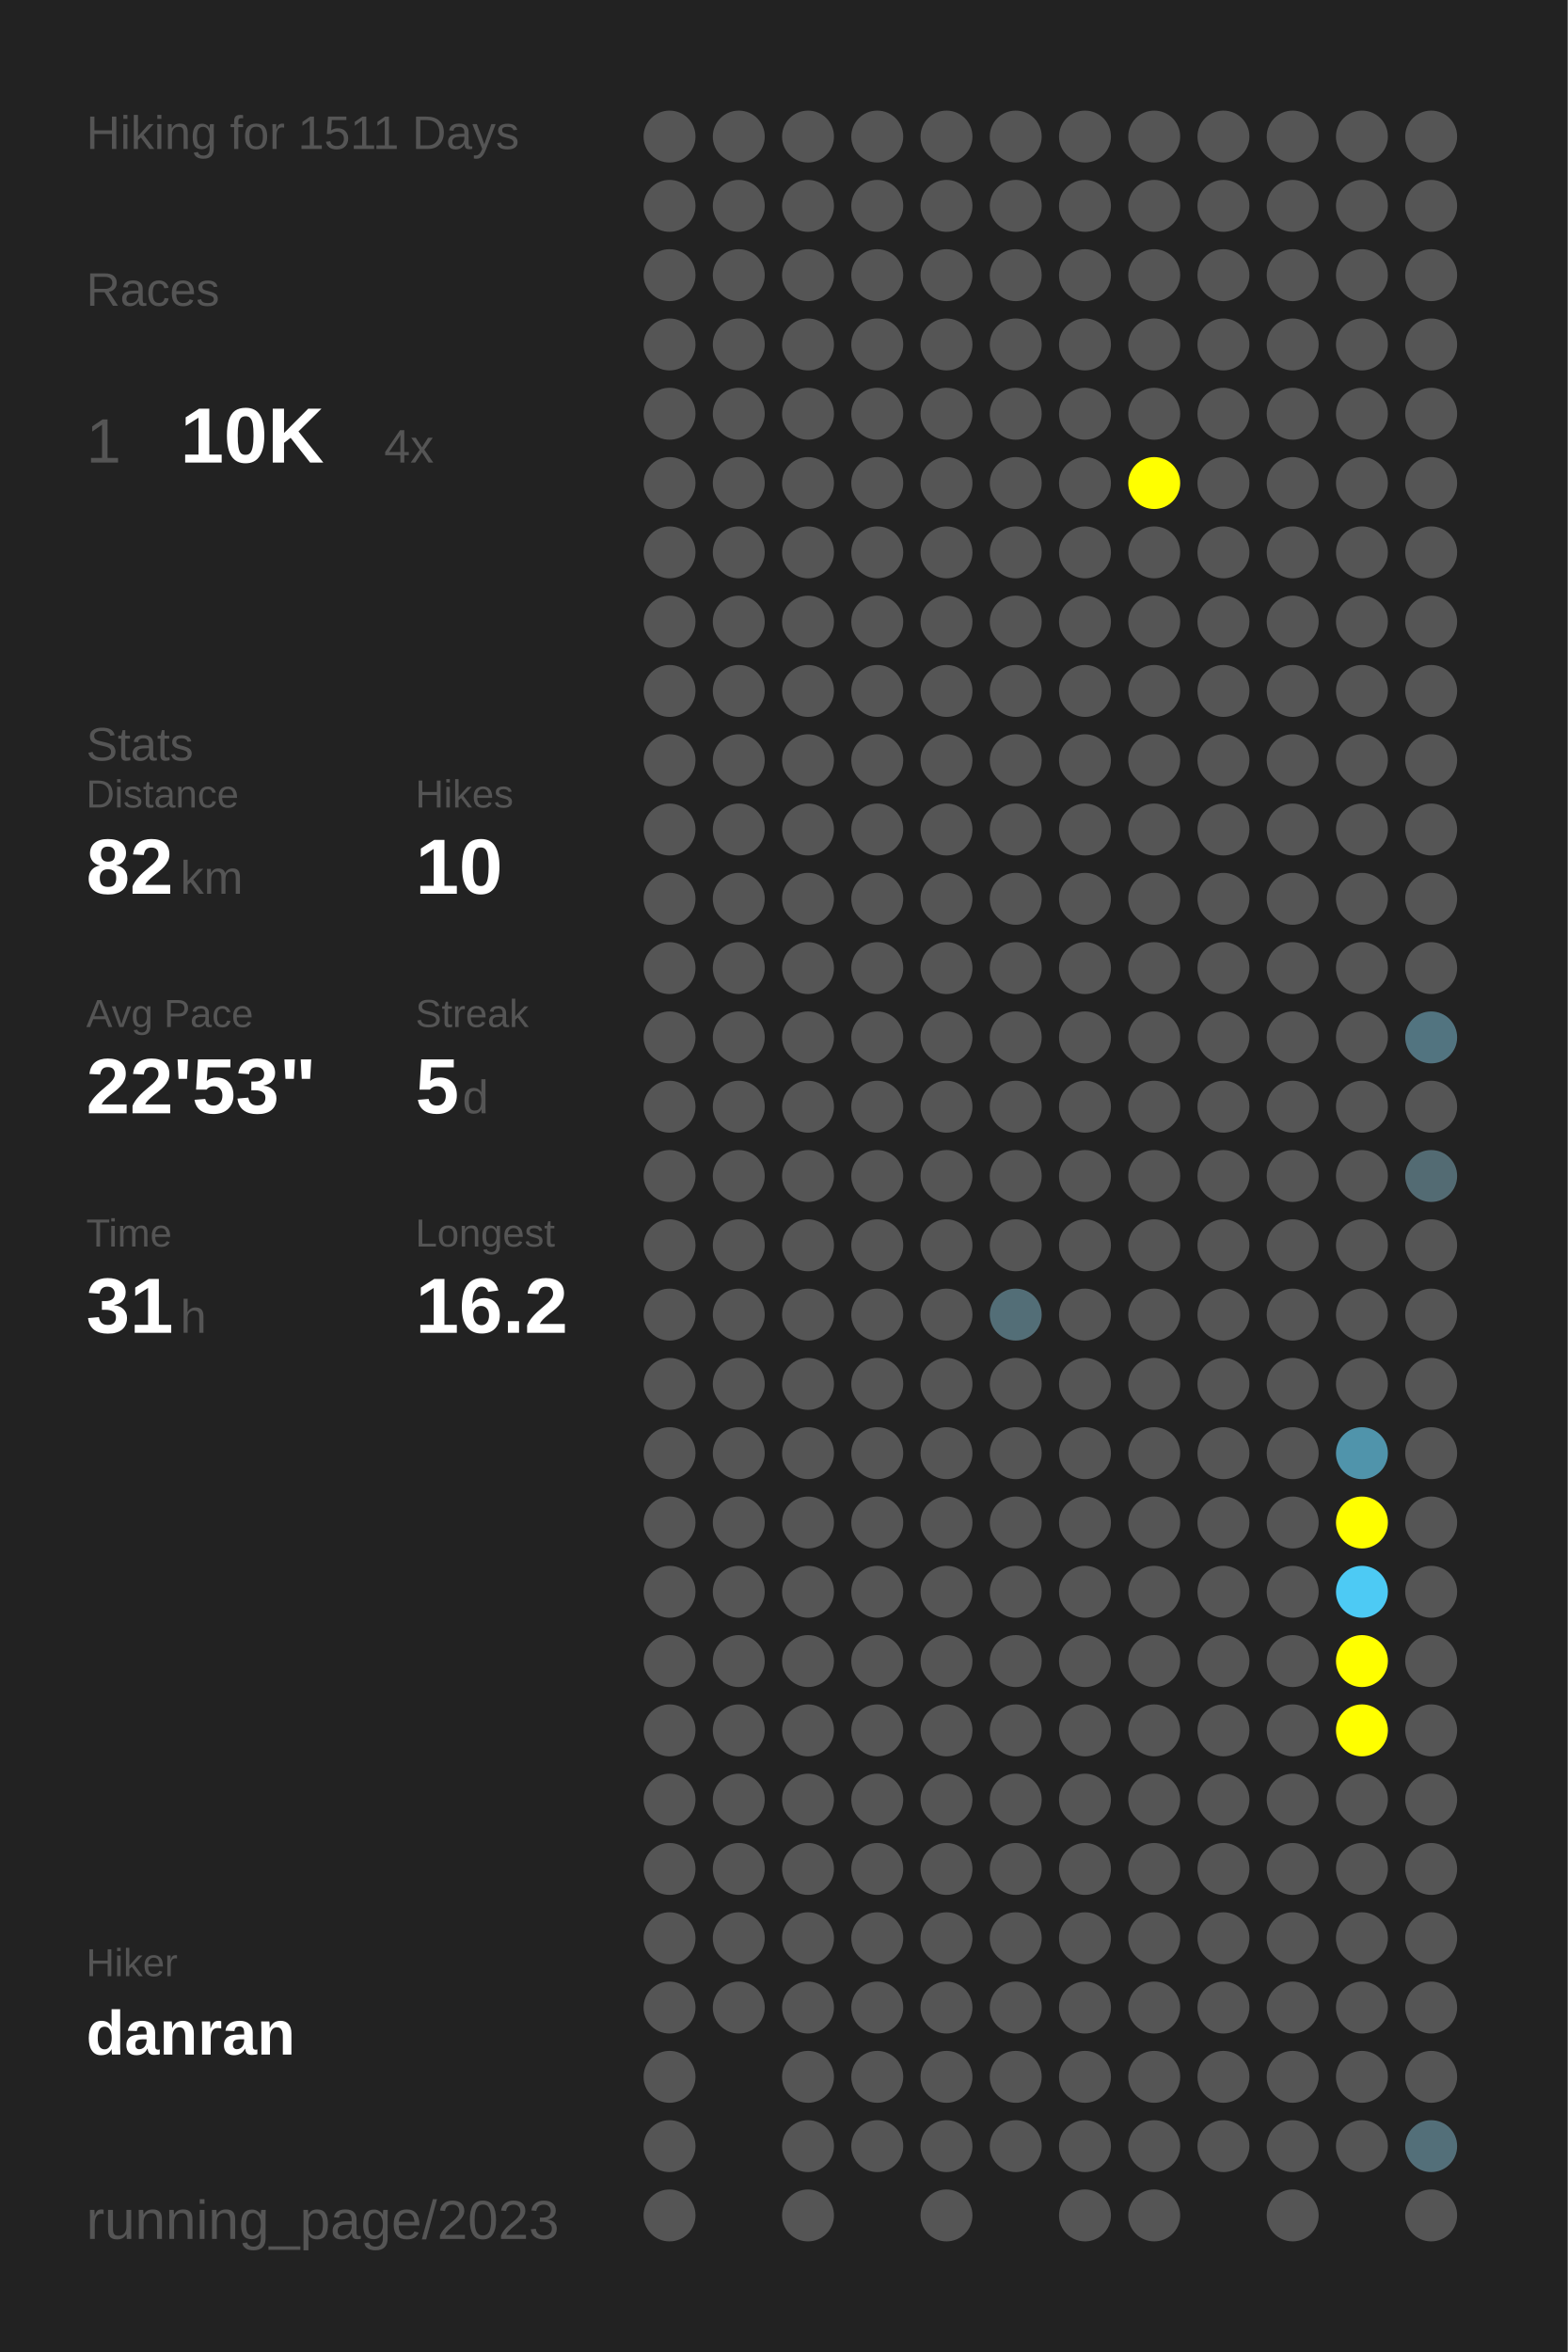
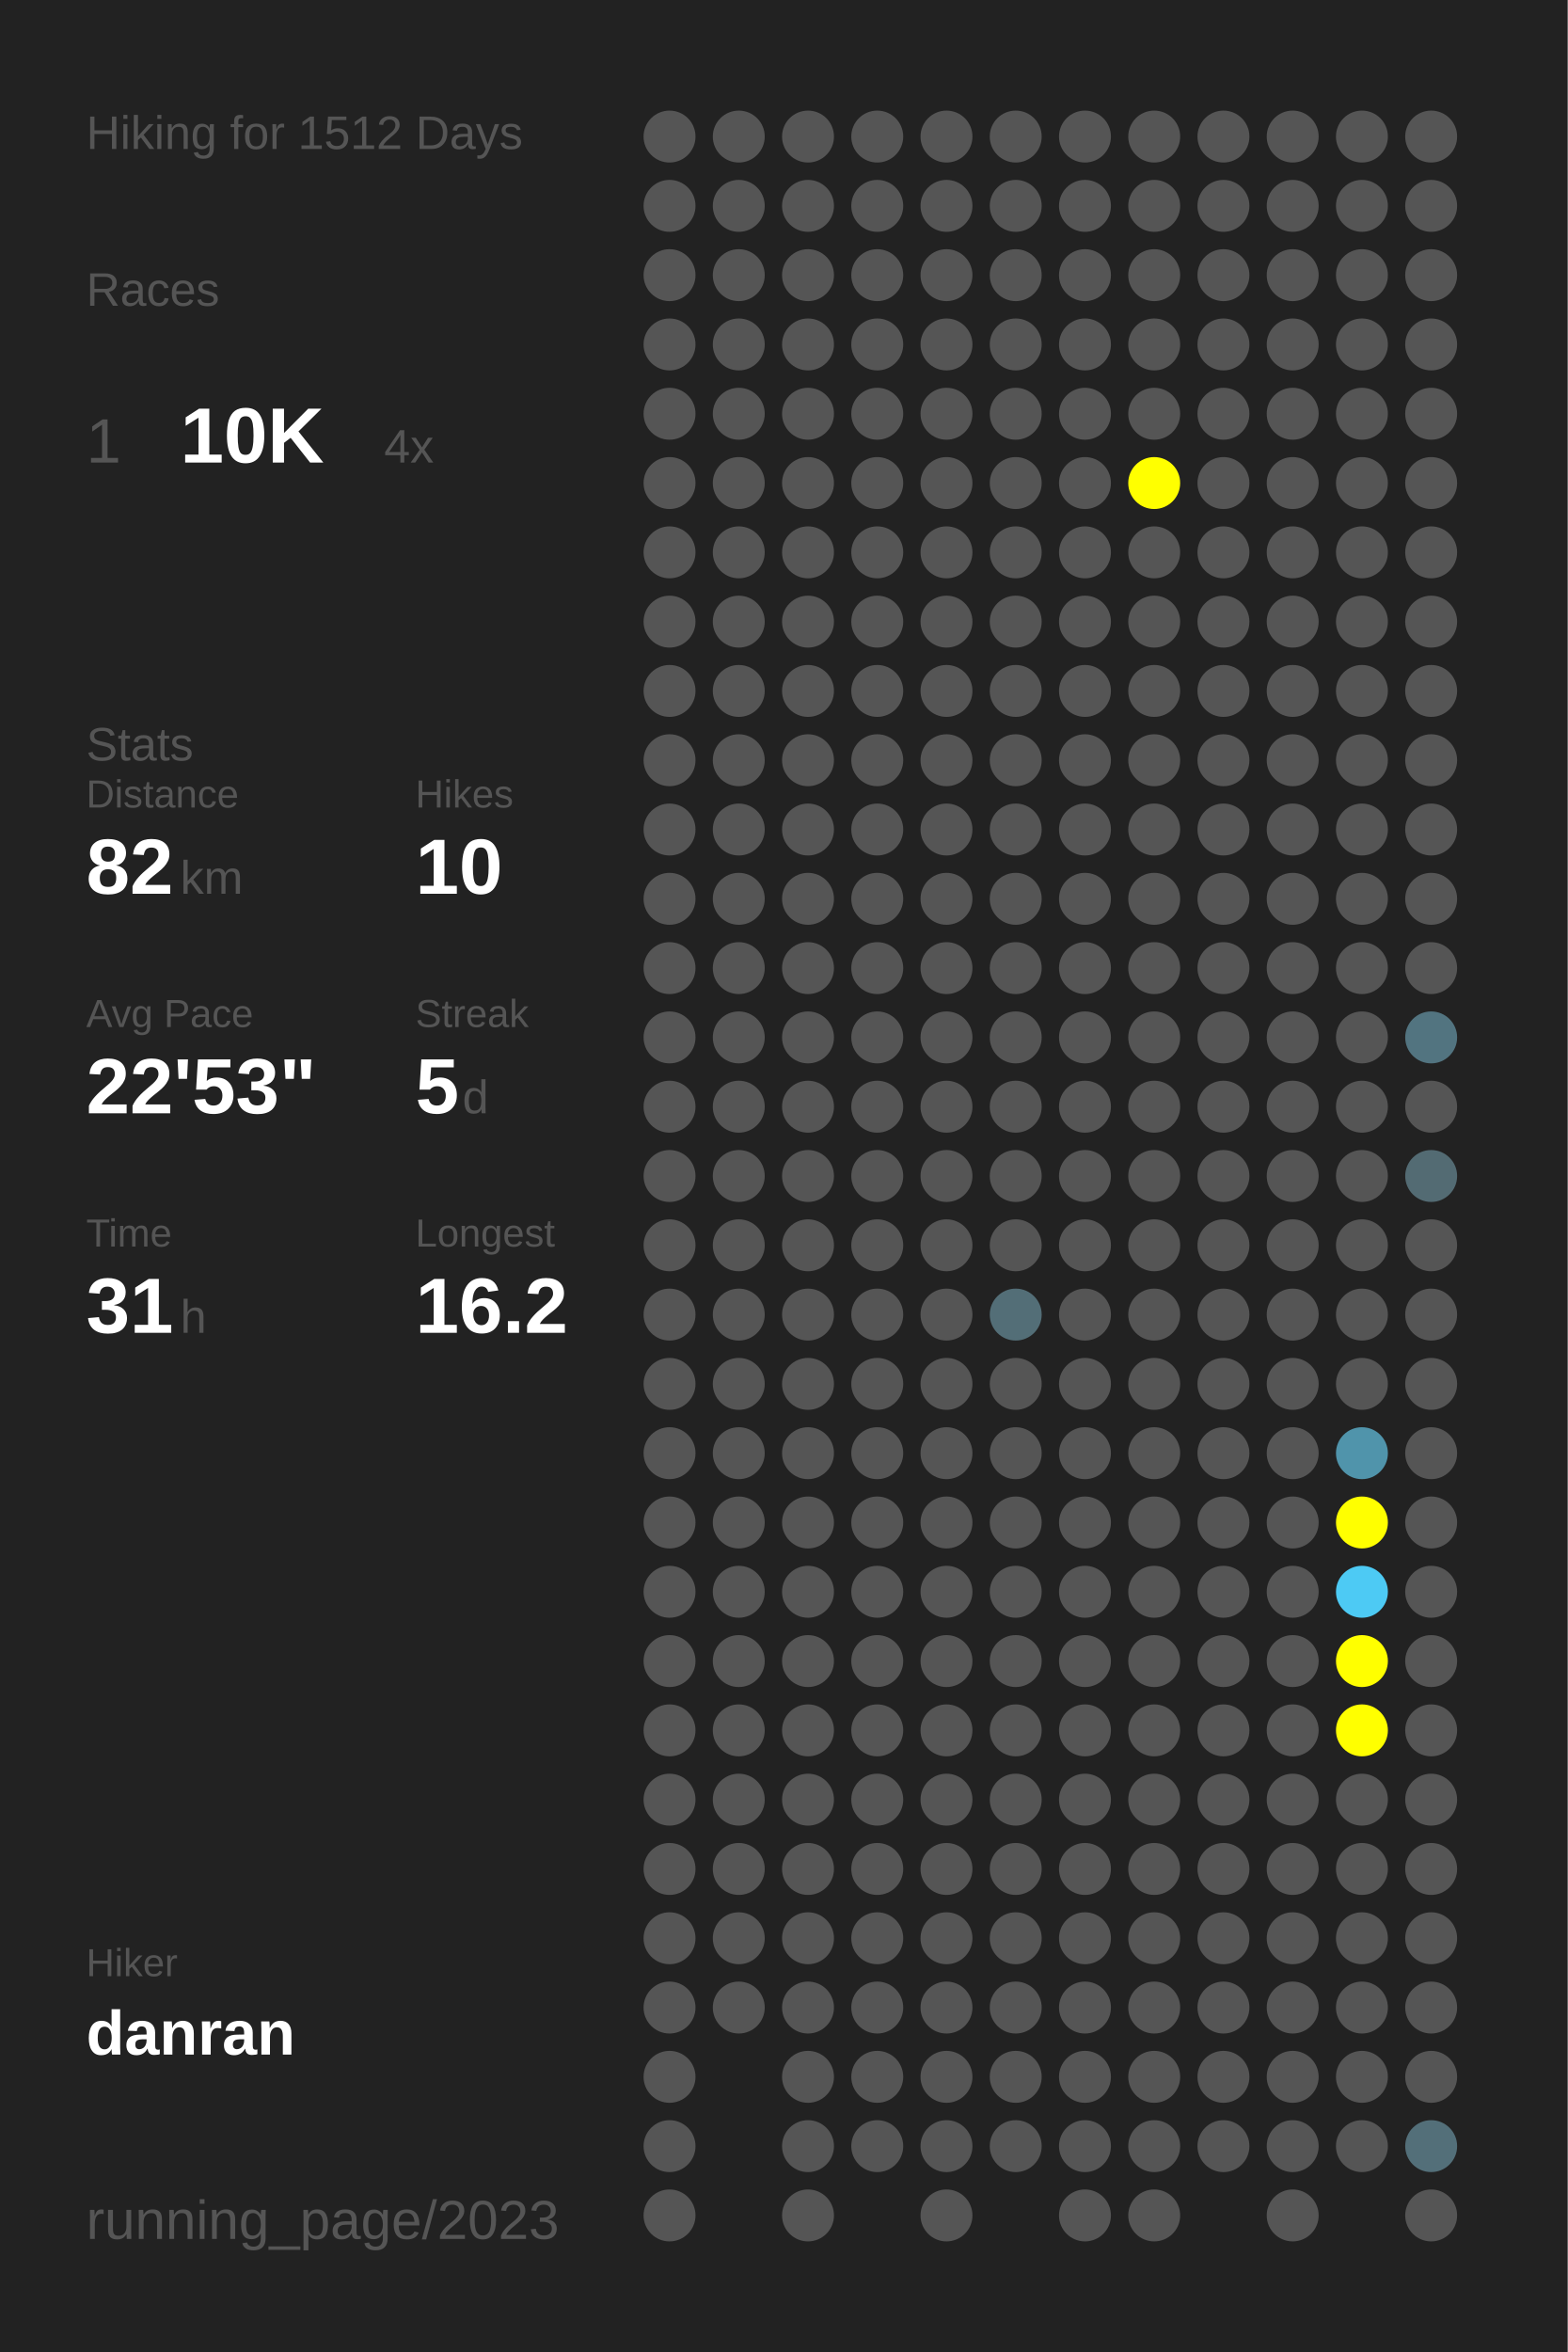
<svg xmlns="http://www.w3.org/2000/svg" baseProfile="full" height="300mm" version="1.1" viewBox="0,0,200,300" width="200mm">
  <defs />
  <rect fill="#222222" height="300" width="200" x="0" y="0" />
-   <text fill="#555555" style="font-size:6px; font-family:Arial;" x="11" y="19">Hiking for 1511 Days</text>
+   <text fill="#555555" style="font-size:6px; font-family:Arial;" x="11" y="19">Hiking for 1512 Days</text>
  <text fill="#555555" style="font-size:6px; font-family:Arial;" x="11" y="39">Races</text>
  <text fill="#555555" style="font-size:8px; font-family:Arial;" x="11" y="59">1</text>
  <text fill="#FFFFFF" style="font-size:10px; font-family:Arial; font-weight:bold;" x="23" y="59">10K</text>
  <text fill="#555555" style="font-size:6px; font-family:Arial;" x="49" y="59">4x</text>
  <text fill="#555555" style="font-size:6px; font-family:Arial;" x="11" y="97">Stats</text>
  <text fill="#555555" style="font-size:5px; font-family:Arial;" x="11" y="103">Distance</text>
  <text fill="#FFFFFF" style="font-size:10px; font-family:Arial; font-weight:bold;" x="11" y="114">82</text>
  <text fill="#555555" style="font-size:6px; font-family:Arial;" x="23" y="114">km</text>
  <text fill="#555555" style="font-size:5px; font-family:Arial;" x="53" y="103">Hikes</text>
  <text fill="#FFFFFF" style="font-size:10px; font-family:Arial; font-weight:bold;" x="53" y="114">10</text>
  <text fill="#555555" style="font-size:5px; font-family:Arial;" x="11" y="131">Avg Pace</text>
  <text fill="#FFFFFF" style="font-size:10px; font-family:Arial; font-weight:bold;" x="11" y="142">22'53"</text>
  <text fill="#555555" style="font-size:5px; font-family:Arial;" x="53" y="131">Streak</text>
  <text fill="#FFFFFF" style="font-size:10px; font-family:Arial; font-weight:bold;" x="53" y="142">5</text>
  <text fill="#555555" style="font-size:6px; font-family:Arial;" x="59" y="142">d</text>
  <text fill="#555555" style="font-size:5px; font-family:Arial;" x="11" y="159">Time</text>
  <text fill="#FFFFFF" style="font-size:10px; font-family:Arial; font-weight:bold;" x="11" y="170">31</text>
  <text fill="#555555" style="font-size:6px; font-family:Arial;" x="23" y="170">h</text>
  <text fill="#555555" style="font-size:5px; font-family:Arial;" x="53" y="159">Longest</text>
  <text fill="#FFFFFF" style="font-size:10px; font-family:Arial; font-weight:bold;" x="53" y="170">16.2</text>
  <text fill="#555555" style="font-size:5px; font-family:Arial;" x="11" y="252.065">Hiker</text>
  <text fill="#FFFFFF" style="font-size:8px; font-family:Arial; font-weight:bold;" x="11" y="262.065">danran</text>
  <text fill="#555555" style="font-size:7px; font-family:Arial;" x="11" y="285.581">running_page/2023</text>
  <circle cx="85.417" cy="17.419" fill="#555555" r="3.312" />
  <circle cx="85.417" cy="26.258" fill="#555555" r="3.312" />
  <circle cx="85.417" cy="35.097" fill="#555555" r="3.312" />
  <circle cx="85.417" cy="43.935" fill="#555555" r="3.312" />
  <circle cx="85.417" cy="52.774" fill="#555555" r="3.312" />
  <circle cx="85.417" cy="61.613" fill="#555555" r="3.312" />
  <circle cx="85.417" cy="70.452" fill="#555555" r="3.312" />
  <circle cx="85.417" cy="79.29" fill="#555555" r="3.312" />
  <circle cx="85.417" cy="88.129" fill="#555555" r="3.312" />
  <circle cx="85.417" cy="96.968" fill="#555555" r="3.312" />
  <circle cx="85.417" cy="105.806" fill="#555555" r="3.312" />
  <circle cx="85.417" cy="114.645" fill="#555555" r="3.312" />
  <circle cx="85.417" cy="123.484" fill="#555555" r="3.312" />
  <circle cx="85.417" cy="132.323" fill="#555555" r="3.312" />
  <circle cx="85.417" cy="141.161" fill="#555555" r="3.312" />
  <circle cx="85.417" cy="150" fill="#555555" r="3.312" />
  <circle cx="85.417" cy="158.839" fill="#555555" r="3.312" />
  <circle cx="85.417" cy="167.677" fill="#555555" r="3.312" />
  <circle cx="85.417" cy="176.516" fill="#555555" r="3.312" />
  <circle cx="85.417" cy="185.355" fill="#555555" r="3.312" />
  <circle cx="85.417" cy="194.194" fill="#555555" r="3.312" />
  <circle cx="85.417" cy="203.032" fill="#555555" r="3.312" />
  <circle cx="85.417" cy="211.871" fill="#555555" r="3.312" />
  <circle cx="85.417" cy="220.71" fill="#555555" r="3.312" />
  <circle cx="85.417" cy="229.548" fill="#555555" r="3.312" />
  <circle cx="85.417" cy="238.387" fill="#555555" r="3.312" />
  <circle cx="85.417" cy="247.226" fill="#555555" r="3.312" />
  <circle cx="85.417" cy="256.065" fill="#555555" r="3.312" />
  <circle cx="85.417" cy="264.903" fill="#555555" r="3.312" />
  <circle cx="85.417" cy="273.742" fill="#555555" r="3.312" />
  <circle cx="85.417" cy="282.581" fill="#555555" r="3.312" />
  <circle cx="94.25" cy="17.419" fill="#555555" r="3.312" />
  <circle cx="94.25" cy="26.258" fill="#555555" r="3.312" />
  <circle cx="94.25" cy="35.097" fill="#555555" r="3.312" />
  <circle cx="94.25" cy="43.935" fill="#555555" r="3.312" />
  <circle cx="94.25" cy="52.774" fill="#555555" r="3.312" />
  <circle cx="94.25" cy="61.613" fill="#555555" r="3.312" />
  <circle cx="94.25" cy="70.452" fill="#555555" r="3.312" />
  <circle cx="94.25" cy="79.29" fill="#555555" r="3.312" />
  <circle cx="94.25" cy="88.129" fill="#555555" r="3.312" />
  <circle cx="94.25" cy="96.968" fill="#555555" r="3.312" />
  <circle cx="94.25" cy="105.806" fill="#555555" r="3.312" />
  <circle cx="94.25" cy="114.645" fill="#555555" r="3.312" />
  <circle cx="94.25" cy="123.484" fill="#555555" r="3.312" />
  <circle cx="94.25" cy="132.323" fill="#555555" r="3.312" />
  <circle cx="94.25" cy="141.161" fill="#555555" r="3.312" />
  <circle cx="94.25" cy="150" fill="#555555" r="3.312" />
  <circle cx="94.25" cy="158.839" fill="#555555" r="3.312" />
  <circle cx="94.25" cy="167.677" fill="#555555" r="3.312" />
  <circle cx="94.25" cy="176.516" fill="#555555" r="3.312" />
  <circle cx="94.25" cy="185.355" fill="#555555" r="3.312" />
  <circle cx="94.25" cy="194.194" fill="#555555" r="3.312" />
  <circle cx="94.25" cy="203.032" fill="#555555" r="3.312" />
  <circle cx="94.25" cy="211.871" fill="#555555" r="3.312" />
  <circle cx="94.25" cy="220.71" fill="#555555" r="3.312" />
  <circle cx="94.25" cy="229.548" fill="#555555" r="3.312" />
  <circle cx="94.25" cy="238.387" fill="#555555" r="3.312" />
  <circle cx="94.25" cy="247.226" fill="#555555" r="3.312" />
  <circle cx="94.25" cy="256.065" fill="#555555" r="3.312" />
  <circle cx="103.083" cy="17.419" fill="#555555" r="3.312" />
  <circle cx="103.083" cy="26.258" fill="#555555" r="3.312" />
  <circle cx="103.083" cy="35.097" fill="#555555" r="3.312" />
  <circle cx="103.083" cy="43.935" fill="#555555" r="3.312" />
  <circle cx="103.083" cy="52.774" fill="#555555" r="3.312" />
  <circle cx="103.083" cy="61.613" fill="#555555" r="3.312" />
  <circle cx="103.083" cy="70.452" fill="#555555" r="3.312" />
  <circle cx="103.083" cy="79.29" fill="#555555" r="3.312" />
  <circle cx="103.083" cy="88.129" fill="#555555" r="3.312" />
  <circle cx="103.083" cy="96.968" fill="#555555" r="3.312" />
  <circle cx="103.083" cy="105.806" fill="#555555" r="3.312" />
  <circle cx="103.083" cy="114.645" fill="#555555" r="3.312" />
  <circle cx="103.083" cy="123.484" fill="#555555" r="3.312" />
  <circle cx="103.083" cy="132.323" fill="#555555" r="3.312" />
  <circle cx="103.083" cy="141.161" fill="#555555" r="3.312" />
  <circle cx="103.083" cy="150" fill="#555555" r="3.312" />
  <circle cx="103.083" cy="158.839" fill="#555555" r="3.312" />
  <circle cx="103.083" cy="167.677" fill="#555555" r="3.312" />
  <circle cx="103.083" cy="176.516" fill="#555555" r="3.312" />
  <circle cx="103.083" cy="185.355" fill="#555555" r="3.312" />
  <circle cx="103.083" cy="194.194" fill="#555555" r="3.312" />
  <circle cx="103.083" cy="203.032" fill="#555555" r="3.312" />
  <circle cx="103.083" cy="211.871" fill="#555555" r="3.312" />
  <circle cx="103.083" cy="220.71" fill="#555555" r="3.312" />
  <circle cx="103.083" cy="229.548" fill="#555555" r="3.312" />
  <circle cx="103.083" cy="238.387" fill="#555555" r="3.312" />
  <circle cx="103.083" cy="247.226" fill="#555555" r="3.312" />
  <circle cx="103.083" cy="256.065" fill="#555555" r="3.312" />
  <circle cx="103.083" cy="264.903" fill="#555555" r="3.312" />
  <circle cx="103.083" cy="273.742" fill="#555555" r="3.312" />
  <circle cx="103.083" cy="282.581" fill="#555555" r="3.312" />
  <circle cx="111.917" cy="17.419" fill="#555555" r="3.312" />
  <circle cx="111.917" cy="26.258" fill="#555555" r="3.312" />
  <circle cx="111.917" cy="35.097" fill="#555555" r="3.312" />
  <circle cx="111.917" cy="43.935" fill="#555555" r="3.312" />
  <circle cx="111.917" cy="52.774" fill="#555555" r="3.312" />
  <circle cx="111.917" cy="61.613" fill="#555555" r="3.312" />
  <circle cx="111.917" cy="70.452" fill="#555555" r="3.312" />
  <circle cx="111.917" cy="79.29" fill="#555555" r="3.312" />
  <circle cx="111.917" cy="88.129" fill="#555555" r="3.312" />
  <circle cx="111.917" cy="96.968" fill="#555555" r="3.312" />
  <circle cx="111.917" cy="105.806" fill="#555555" r="3.312" />
  <circle cx="111.917" cy="114.645" fill="#555555" r="3.312" />
  <circle cx="111.917" cy="123.484" fill="#555555" r="3.312" />
  <circle cx="111.917" cy="132.323" fill="#555555" r="3.312" />
  <circle cx="111.917" cy="141.161" fill="#555555" r="3.312" />
  <circle cx="111.917" cy="150" fill="#555555" r="3.312" />
  <circle cx="111.917" cy="158.839" fill="#555555" r="3.312" />
  <circle cx="111.917" cy="167.677" fill="#555555" r="3.312" />
  <circle cx="111.917" cy="176.516" fill="#555555" r="3.312" />
  <circle cx="111.917" cy="185.355" fill="#555555" r="3.312" />
  <circle cx="111.917" cy="194.194" fill="#555555" r="3.312" />
  <circle cx="111.917" cy="203.032" fill="#555555" r="3.312" />
  <circle cx="111.917" cy="211.871" fill="#555555" r="3.312" />
  <circle cx="111.917" cy="220.71" fill="#555555" r="3.312" />
  <circle cx="111.917" cy="229.548" fill="#555555" r="3.312" />
  <circle cx="111.917" cy="238.387" fill="#555555" r="3.312" />
  <circle cx="111.917" cy="247.226" fill="#555555" r="3.312" />
  <circle cx="111.917" cy="256.065" fill="#555555" r="3.312" />
  <circle cx="111.917" cy="264.903" fill="#555555" r="3.312" />
  <circle cx="111.917" cy="273.742" fill="#555555" r="3.312" />
  <circle cx="120.75" cy="17.419" fill="#555555" r="3.312" />
  <circle cx="120.75" cy="26.258" fill="#555555" r="3.312" />
  <circle cx="120.75" cy="35.097" fill="#555555" r="3.312" />
  <circle cx="120.75" cy="43.935" fill="#555555" r="3.312" />
  <circle cx="120.75" cy="52.774" fill="#555555" r="3.312" />
  <circle cx="120.75" cy="61.613" fill="#555555" r="3.312" />
  <circle cx="120.75" cy="70.452" fill="#555555" r="3.312" />
  <circle cx="120.75" cy="79.29" fill="#555555" r="3.312" />
  <circle cx="120.75" cy="88.129" fill="#555555" r="3.312" />
  <circle cx="120.75" cy="96.968" fill="#555555" r="3.312" />
  <circle cx="120.75" cy="105.806" fill="#555555" r="3.312" />
  <circle cx="120.75" cy="114.645" fill="#555555" r="3.312" />
  <circle cx="120.75" cy="123.484" fill="#555555" r="3.312" />
  <circle cx="120.75" cy="132.323" fill="#555555" r="3.312" />
  <circle cx="120.75" cy="141.161" fill="#555555" r="3.312" />
  <circle cx="120.75" cy="150" fill="#555555" r="3.312" />
  <circle cx="120.75" cy="158.839" fill="#555555" r="3.312" />
  <circle cx="120.75" cy="167.677" fill="#555555" r="3.312" />
  <circle cx="120.75" cy="176.516" fill="#555555" r="3.312" />
  <circle cx="120.75" cy="185.355" fill="#555555" r="3.312" />
  <circle cx="120.75" cy="194.194" fill="#555555" r="3.312" />
  <circle cx="120.75" cy="203.032" fill="#555555" r="3.312" />
  <circle cx="120.75" cy="211.871" fill="#555555" r="3.312" />
  <circle cx="120.75" cy="220.71" fill="#555555" r="3.312" />
  <circle cx="120.75" cy="229.548" fill="#555555" r="3.312" />
  <circle cx="120.75" cy="238.387" fill="#555555" r="3.312" />
  <circle cx="120.75" cy="247.226" fill="#555555" r="3.312" />
  <circle cx="120.75" cy="256.065" fill="#555555" r="3.312" />
  <circle cx="120.75" cy="264.903" fill="#555555" r="3.312" />
  <circle cx="120.75" cy="273.742" fill="#555555" r="3.312" />
  <circle cx="120.75" cy="282.581" fill="#555555" r="3.312" />
  <circle cx="129.583" cy="17.419" fill="#555555" r="3.312" />
  <circle cx="129.583" cy="26.258" fill="#555555" r="3.312" />
  <circle cx="129.583" cy="35.097" fill="#555555" r="3.312" />
  <circle cx="129.583" cy="43.935" fill="#555555" r="3.312" />
  <circle cx="129.583" cy="52.774" fill="#555555" r="3.312" />
  <circle cx="129.583" cy="61.613" fill="#555555" r="3.312" />
  <circle cx="129.583" cy="70.452" fill="#555555" r="3.312" />
  <circle cx="129.583" cy="79.29" fill="#555555" r="3.312" />
  <circle cx="129.583" cy="88.129" fill="#555555" r="3.312" />
  <circle cx="129.583" cy="96.968" fill="#555555" r="3.312" />
  <circle cx="129.583" cy="105.806" fill="#555555" r="3.312" />
  <circle cx="129.583" cy="114.645" fill="#555555" r="3.312" />
  <circle cx="129.583" cy="123.484" fill="#555555" r="3.312" />
  <circle cx="129.583" cy="132.323" fill="#555555" r="3.312" />
  <circle cx="129.583" cy="141.161" fill="#555555" r="3.312" />
  <circle cx="129.583" cy="150" fill="#555555" r="3.312" />
  <circle cx="129.583" cy="158.839" fill="#555555" r="3.312" />
  <circle cx="129.583" cy="167.677" fill="#536e77" r="3.312" />
  <circle cx="129.583" cy="176.516" fill="#555555" r="3.312" />
  <circle cx="129.583" cy="185.355" fill="#555555" r="3.312" />
  <circle cx="129.583" cy="194.194" fill="#555555" r="3.312" />
  <circle cx="129.583" cy="203.032" fill="#555555" r="3.312" />
  <circle cx="129.583" cy="211.871" fill="#555555" r="3.312" />
  <circle cx="129.583" cy="220.71" fill="#555555" r="3.312" />
  <circle cx="129.583" cy="229.548" fill="#555555" r="3.312" />
  <circle cx="129.583" cy="238.387" fill="#555555" r="3.312" />
  <circle cx="129.583" cy="247.226" fill="#555555" r="3.312" />
  <circle cx="129.583" cy="256.065" fill="#555555" r="3.312" />
  <circle cx="129.583" cy="264.903" fill="#555555" r="3.312" />
  <circle cx="129.583" cy="273.742" fill="#555555" r="3.312" />
  <circle cx="138.417" cy="17.419" fill="#555555" r="3.312" />
  <circle cx="138.417" cy="26.258" fill="#555555" r="3.312" />
  <circle cx="138.417" cy="35.097" fill="#555555" r="3.312" />
  <circle cx="138.417" cy="43.935" fill="#555555" r="3.312" />
  <circle cx="138.417" cy="52.774" fill="#555555" r="3.312" />
  <circle cx="138.417" cy="61.613" fill="#555555" r="3.312" />
  <circle cx="138.417" cy="70.452" fill="#555555" r="3.312" />
  <circle cx="138.417" cy="79.29" fill="#555555" r="3.312" />
  <circle cx="138.417" cy="88.129" fill="#555555" r="3.312" />
  <circle cx="138.417" cy="96.968" fill="#555555" r="3.312" />
  <circle cx="138.417" cy="105.806" fill="#555555" r="3.312" />
  <circle cx="138.417" cy="114.645" fill="#555555" r="3.312" />
  <circle cx="138.417" cy="123.484" fill="#555555" r="3.312" />
  <circle cx="138.417" cy="132.323" fill="#555555" r="3.312" />
  <circle cx="138.417" cy="141.161" fill="#555555" r="3.312" />
  <circle cx="138.417" cy="150" fill="#555555" r="3.312" />
  <circle cx="138.417" cy="158.839" fill="#555555" r="3.312" />
  <circle cx="138.417" cy="167.677" fill="#555555" r="3.312" />
  <circle cx="138.417" cy="176.516" fill="#555555" r="3.312" />
  <circle cx="138.417" cy="185.355" fill="#555555" r="3.312" />
  <circle cx="138.417" cy="194.194" fill="#555555" r="3.312" />
  <circle cx="138.417" cy="203.032" fill="#555555" r="3.312" />
  <circle cx="138.417" cy="211.871" fill="#555555" r="3.312" />
  <circle cx="138.417" cy="220.71" fill="#555555" r="3.312" />
  <circle cx="138.417" cy="229.548" fill="#555555" r="3.312" />
  <circle cx="138.417" cy="238.387" fill="#555555" r="3.312" />
  <circle cx="138.417" cy="247.226" fill="#555555" r="3.312" />
  <circle cx="138.417" cy="256.065" fill="#555555" r="3.312" />
  <circle cx="138.417" cy="264.903" fill="#555555" r="3.312" />
  <circle cx="138.417" cy="273.742" fill="#555555" r="3.312" />
  <circle cx="138.417" cy="282.581" fill="#555555" r="3.312" />
  <circle cx="147.25" cy="17.419" fill="#555555" r="3.312" />
  <circle cx="147.25" cy="26.258" fill="#555555" r="3.312" />
  <circle cx="147.25" cy="35.097" fill="#555555" r="3.312" />
  <circle cx="147.25" cy="43.935" fill="#555555" r="3.312" />
  <circle cx="147.25" cy="52.774" fill="#555555" r="3.312" />
  <circle cx="147.25" cy="61.613" fill="#FFFF00" r="3.312" />
  <circle cx="147.25" cy="70.452" fill="#555555" r="3.312" />
  <circle cx="147.25" cy="79.29" fill="#555555" r="3.312" />
  <circle cx="147.25" cy="88.129" fill="#555555" r="3.312" />
  <circle cx="147.25" cy="96.968" fill="#555555" r="3.312" />
  <circle cx="147.25" cy="105.806" fill="#555555" r="3.312" />
  <circle cx="147.25" cy="114.645" fill="#555555" r="3.312" />
  <circle cx="147.25" cy="123.484" fill="#555555" r="3.312" />
  <circle cx="147.25" cy="132.323" fill="#555555" r="3.312" />
  <circle cx="147.25" cy="141.161" fill="#555555" r="3.312" />
  <circle cx="147.25" cy="150" fill="#555555" r="3.312" />
  <circle cx="147.25" cy="158.839" fill="#555555" r="3.312" />
  <circle cx="147.25" cy="167.677" fill="#555555" r="3.312" />
  <circle cx="147.25" cy="176.516" fill="#555555" r="3.312" />
  <circle cx="147.25" cy="185.355" fill="#555555" r="3.312" />
  <circle cx="147.25" cy="194.194" fill="#555555" r="3.312" />
  <circle cx="147.25" cy="203.032" fill="#555555" r="3.312" />
  <circle cx="147.25" cy="211.871" fill="#555555" r="3.312" />
  <circle cx="147.25" cy="220.71" fill="#555555" r="3.312" />
  <circle cx="147.25" cy="229.548" fill="#555555" r="3.312" />
  <circle cx="147.25" cy="238.387" fill="#555555" r="3.312" />
  <circle cx="147.25" cy="247.226" fill="#555555" r="3.312" />
  <circle cx="147.25" cy="256.065" fill="#555555" r="3.312" />
  <circle cx="147.25" cy="264.903" fill="#555555" r="3.312" />
  <circle cx="147.25" cy="273.742" fill="#555555" r="3.312" />
  <circle cx="147.25" cy="282.581" fill="#555555" r="3.312" />
  <circle cx="156.083" cy="17.419" fill="#555555" r="3.312" />
  <circle cx="156.083" cy="26.258" fill="#555555" r="3.312" />
  <circle cx="156.083" cy="35.097" fill="#555555" r="3.312" />
  <circle cx="156.083" cy="43.935" fill="#555555" r="3.312" />
  <circle cx="156.083" cy="52.774" fill="#555555" r="3.312" />
  <circle cx="156.083" cy="61.613" fill="#555555" r="3.312" />
  <circle cx="156.083" cy="70.452" fill="#555555" r="3.312" />
  <circle cx="156.083" cy="79.29" fill="#555555" r="3.312" />
  <circle cx="156.083" cy="88.129" fill="#555555" r="3.312" />
  <circle cx="156.083" cy="96.968" fill="#555555" r="3.312" />
  <circle cx="156.083" cy="105.806" fill="#555555" r="3.312" />
  <circle cx="156.083" cy="114.645" fill="#555555" r="3.312" />
  <circle cx="156.083" cy="123.484" fill="#555555" r="3.312" />
  <circle cx="156.083" cy="132.323" fill="#555555" r="3.312" />
  <circle cx="156.083" cy="141.161" fill="#555555" r="3.312" />
  <circle cx="156.083" cy="150" fill="#555555" r="3.312" />
  <circle cx="156.083" cy="158.839" fill="#555555" r="3.312" />
  <circle cx="156.083" cy="167.677" fill="#555555" r="3.312" />
  <circle cx="156.083" cy="176.516" fill="#555555" r="3.312" />
  <circle cx="156.083" cy="185.355" fill="#555555" r="3.312" />
  <circle cx="156.083" cy="194.194" fill="#555555" r="3.312" />
  <circle cx="156.083" cy="203.032" fill="#555555" r="3.312" />
  <circle cx="156.083" cy="211.871" fill="#555555" r="3.312" />
  <circle cx="156.083" cy="220.71" fill="#555555" r="3.312" />
  <circle cx="156.083" cy="229.548" fill="#555555" r="3.312" />
  <circle cx="156.083" cy="238.387" fill="#555555" r="3.312" />
  <circle cx="156.083" cy="247.226" fill="#555555" r="3.312" />
  <circle cx="156.083" cy="256.065" fill="#555555" r="3.312" />
  <circle cx="156.083" cy="264.903" fill="#555555" r="3.312" />
  <circle cx="156.083" cy="273.742" fill="#555555" r="3.312" />
  <circle cx="164.917" cy="17.419" fill="#555555" r="3.312" />
  <circle cx="164.917" cy="26.258" fill="#555555" r="3.312" />
  <circle cx="164.917" cy="35.097" fill="#555555" r="3.312" />
  <circle cx="164.917" cy="43.935" fill="#555555" r="3.312" />
  <circle cx="164.917" cy="52.774" fill="#555555" r="3.312" />
  <circle cx="164.917" cy="61.613" fill="#555555" r="3.312" />
  <circle cx="164.917" cy="70.452" fill="#555555" r="3.312" />
  <circle cx="164.917" cy="79.29" fill="#555555" r="3.312" />
  <circle cx="164.917" cy="88.129" fill="#555555" r="3.312" />
  <circle cx="164.917" cy="96.968" fill="#555555" r="3.312" />
  <circle cx="164.917" cy="105.806" fill="#555555" r="3.312" />
  <circle cx="164.917" cy="114.645" fill="#555555" r="3.312" />
  <circle cx="164.917" cy="123.484" fill="#555555" r="3.312" />
  <circle cx="164.917" cy="132.323" fill="#555555" r="3.312" />
  <circle cx="164.917" cy="141.161" fill="#555555" r="3.312" />
  <circle cx="164.917" cy="150" fill="#555555" r="3.312" />
  <circle cx="164.917" cy="158.839" fill="#555555" r="3.312" />
  <circle cx="164.917" cy="167.677" fill="#555555" r="3.312" />
  <circle cx="164.917" cy="176.516" fill="#555555" r="3.312" />
  <circle cx="164.917" cy="185.355" fill="#555555" r="3.312" />
  <circle cx="164.917" cy="194.194" fill="#555555" r="3.312" />
  <circle cx="164.917" cy="203.032" fill="#555555" r="3.312" />
  <circle cx="164.917" cy="211.871" fill="#555555" r="3.312" />
  <circle cx="164.917" cy="220.71" fill="#555555" r="3.312" />
  <circle cx="164.917" cy="229.548" fill="#555555" r="3.312" />
  <circle cx="164.917" cy="238.387" fill="#555555" r="3.312" />
  <circle cx="164.917" cy="247.226" fill="#555555" r="3.312" />
  <circle cx="164.917" cy="256.065" fill="#555555" r="3.312" />
  <circle cx="164.917" cy="264.903" fill="#555555" r="3.312" />
  <circle cx="164.917" cy="273.742" fill="#555555" r="3.312" />
  <circle cx="164.917" cy="282.581" fill="#555555" r="3.312" />
  <circle cx="173.75" cy="17.419" fill="#555555" r="3.312" />
  <circle cx="173.75" cy="26.258" fill="#555555" r="3.312" />
  <circle cx="173.75" cy="35.097" fill="#555555" r="3.312" />
  <circle cx="173.75" cy="43.935" fill="#555555" r="3.312" />
  <circle cx="173.75" cy="52.774" fill="#555555" r="3.312" />
  <circle cx="173.75" cy="61.613" fill="#555555" r="3.312" />
  <circle cx="173.75" cy="70.452" fill="#555555" r="3.312" />
  <circle cx="173.75" cy="79.29" fill="#555555" r="3.312" />
  <circle cx="173.75" cy="88.129" fill="#555555" r="3.312" />
  <circle cx="173.75" cy="96.968" fill="#555555" r="3.312" />
  <circle cx="173.75" cy="105.806" fill="#555555" r="3.312" />
  <circle cx="173.75" cy="114.645" fill="#555555" r="3.312" />
  <circle cx="173.75" cy="123.484" fill="#555555" r="3.312" />
  <circle cx="173.75" cy="132.323" fill="#555555" r="3.312" />
  <circle cx="173.75" cy="141.161" fill="#555555" r="3.312" />
  <circle cx="173.75" cy="150" fill="#555555" r="3.312" />
  <circle cx="173.75" cy="158.839" fill="#555555" r="3.312" />
  <circle cx="173.75" cy="167.677" fill="#555555" r="3.312" />
  <circle cx="173.75" cy="176.516" fill="#555555" r="3.312" />
  <circle cx="173.75" cy="185.355" fill="#5094ab" r="3.312" />
  <circle cx="173.75" cy="194.194" fill="#FFFF00" r="3.312" />
  <circle cx="173.75" cy="203.032" fill="#4dcaf4" r="3.312" />
  <circle cx="173.75" cy="211.871" fill="#FFFF00" r="3.312" />
  <circle cx="173.75" cy="220.71" fill="#FFFF00" r="3.312" />
  <circle cx="173.75" cy="229.548" fill="#555555" r="3.312" />
  <circle cx="173.75" cy="238.387" fill="#555555" r="3.312" />
  <circle cx="173.75" cy="247.226" fill="#555555" r="3.312" />
  <circle cx="173.75" cy="256.065" fill="#555555" r="3.312" />
  <circle cx="173.75" cy="264.903" fill="#555555" r="3.312" />
  <circle cx="173.75" cy="273.742" fill="#555555" r="3.312" />
  <circle cx="182.583" cy="17.419" fill="#555555" r="3.312" />
  <circle cx="182.583" cy="26.258" fill="#555555" r="3.312" />
  <circle cx="182.583" cy="35.097" fill="#555555" r="3.312" />
  <circle cx="182.583" cy="43.935" fill="#555555" r="3.312" />
  <circle cx="182.583" cy="52.774" fill="#555555" r="3.312" />
  <circle cx="182.583" cy="61.613" fill="#555555" r="3.312" />
  <circle cx="182.583" cy="70.452" fill="#555555" r="3.312" />
  <circle cx="182.583" cy="79.29" fill="#555555" r="3.312" />
  <circle cx="182.583" cy="88.129" fill="#555555" r="3.312" />
  <circle cx="182.583" cy="96.968" fill="#555555" r="3.312" />
  <circle cx="182.583" cy="105.806" fill="#555555" r="3.312" />
  <circle cx="182.583" cy="114.645" fill="#555555" r="3.312" />
  <circle cx="182.583" cy="123.484" fill="#555555" r="3.312" />
  <circle cx="182.583" cy="132.323" fill="#527480" r="3.312" />
  <circle cx="182.583" cy="141.161" fill="#555555" r="3.312" />
  <circle cx="182.583" cy="150" fill="#536b73" r="3.312" />
  <circle cx="182.583" cy="158.839" fill="#555555" r="3.312" />
  <circle cx="182.583" cy="167.677" fill="#555555" r="3.312" />
  <circle cx="182.583" cy="176.516" fill="#555555" r="3.312" />
  <circle cx="182.583" cy="185.355" fill="#555555" r="3.312" />
  <circle cx="182.583" cy="194.194" fill="#555555" r="3.312" />
  <circle cx="182.583" cy="203.032" fill="#555555" r="3.312" />
  <circle cx="182.583" cy="211.871" fill="#555555" r="3.312" />
  <circle cx="182.583" cy="220.71" fill="#555555" r="3.312" />
  <circle cx="182.583" cy="229.548" fill="#555555" r="3.312" />
  <circle cx="182.583" cy="238.387" fill="#555555" r="3.312" />
  <circle cx="182.583" cy="247.226" fill="#555555" r="3.312" />
  <circle cx="182.583" cy="256.065" fill="#555555" r="3.312" />
  <circle cx="182.583" cy="264.903" fill="#555555" r="3.312" />
  <circle cx="182.583" cy="273.742" fill="#536f79" r="3.312" />
  <circle cx="182.583" cy="282.581" fill="#555555" r="3.312" />
</svg>
